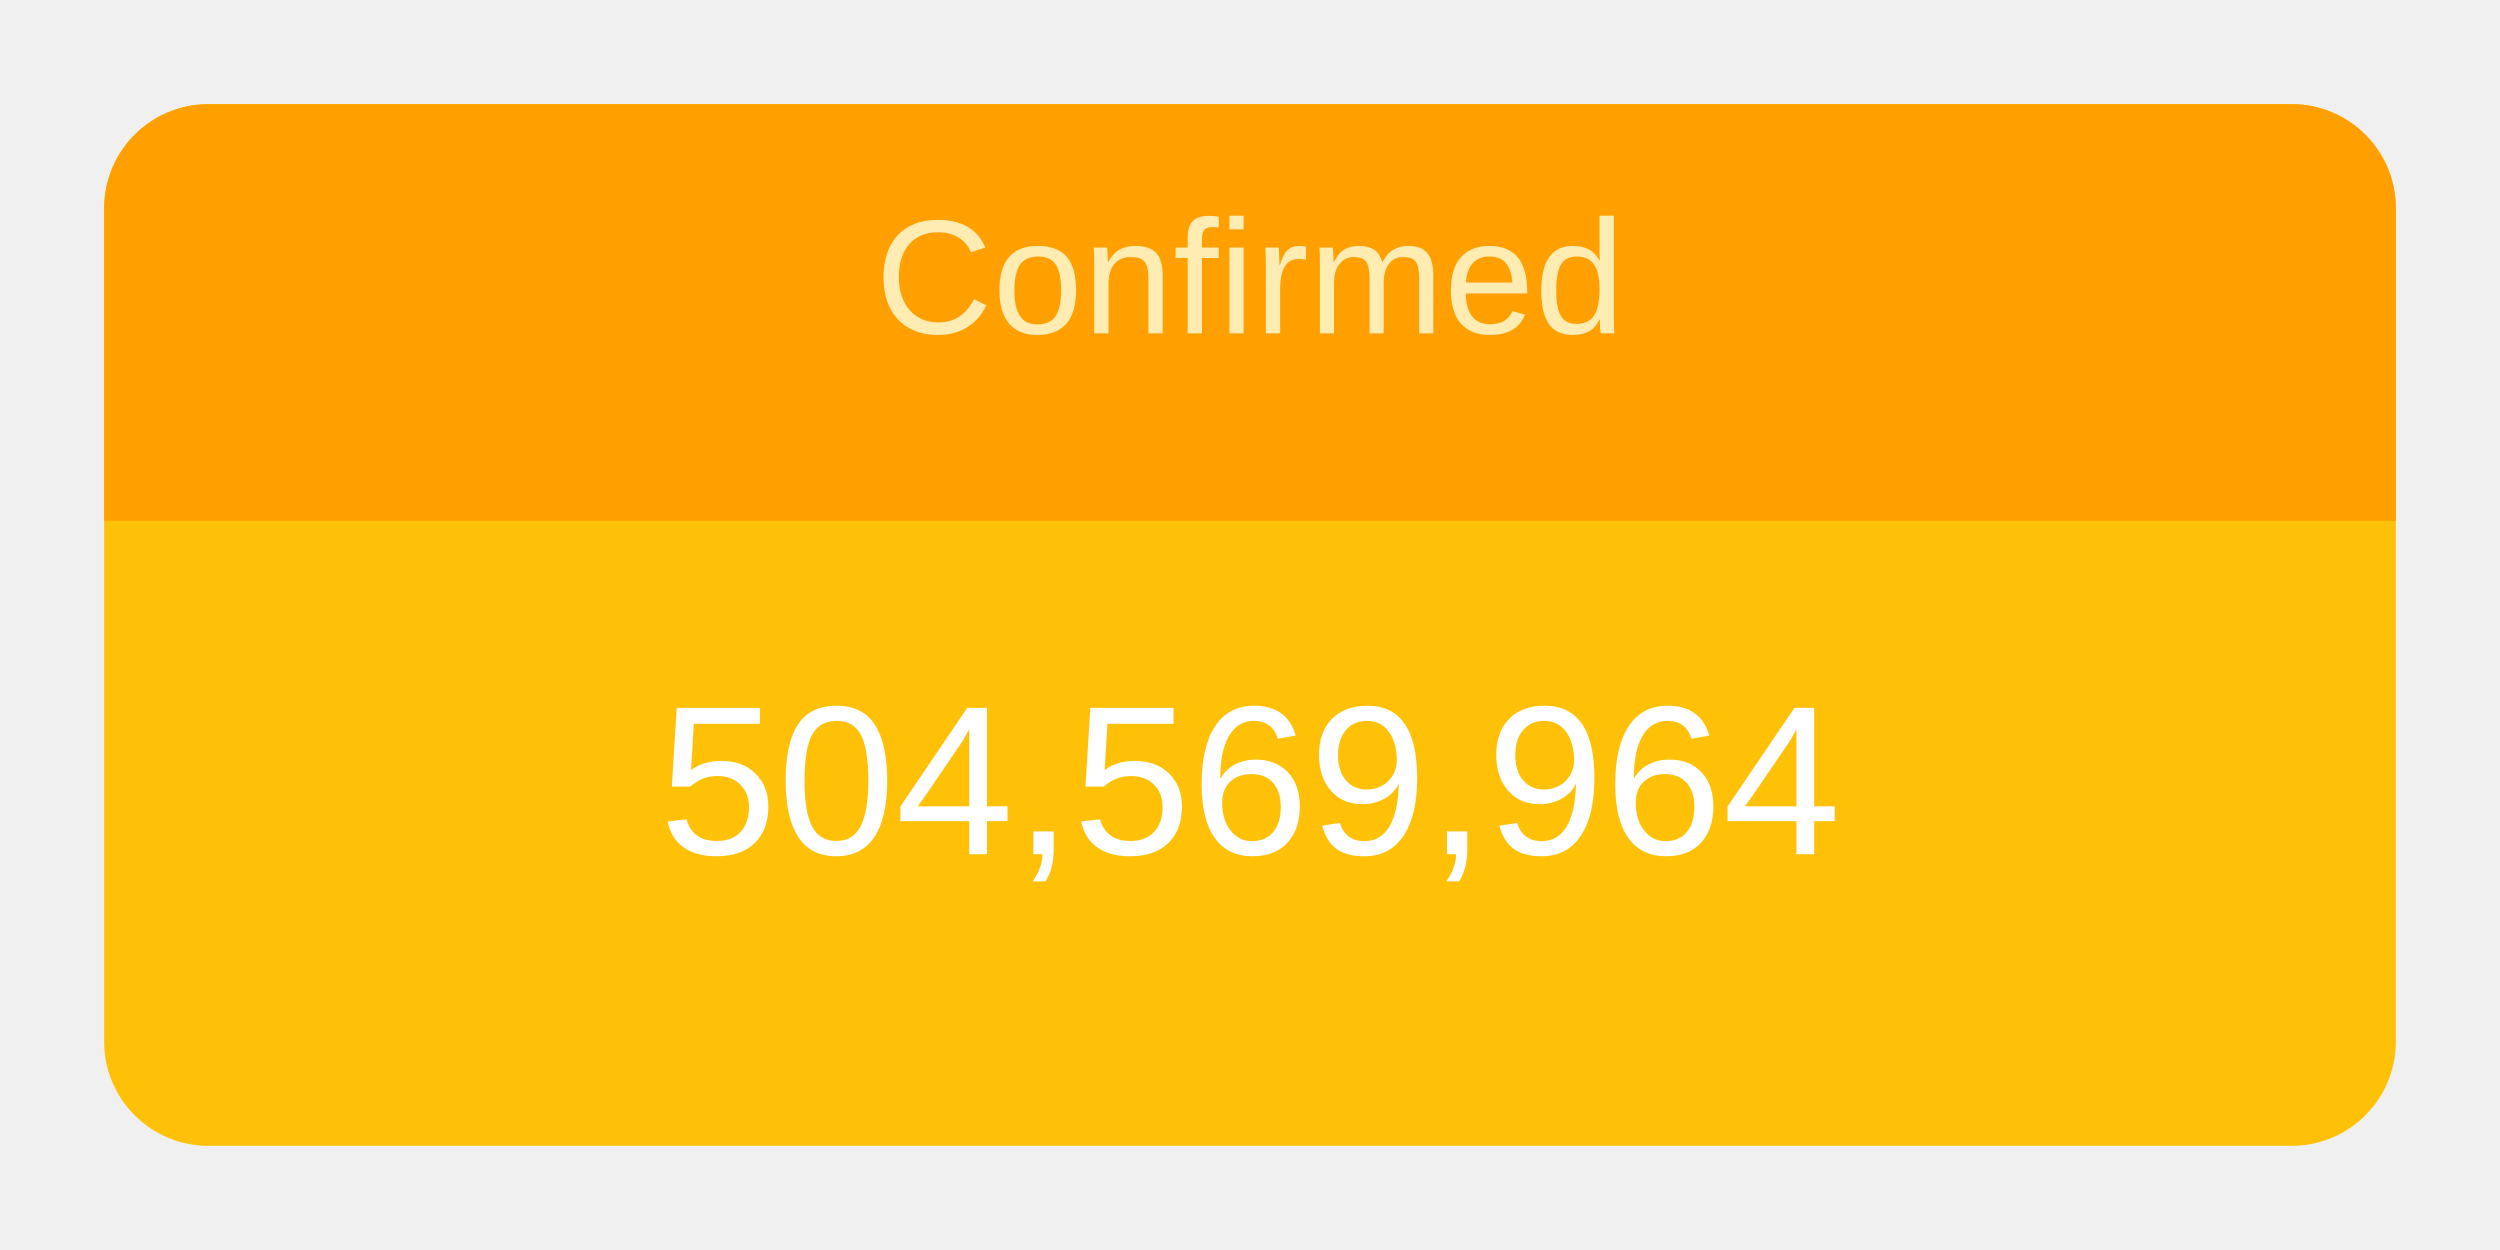
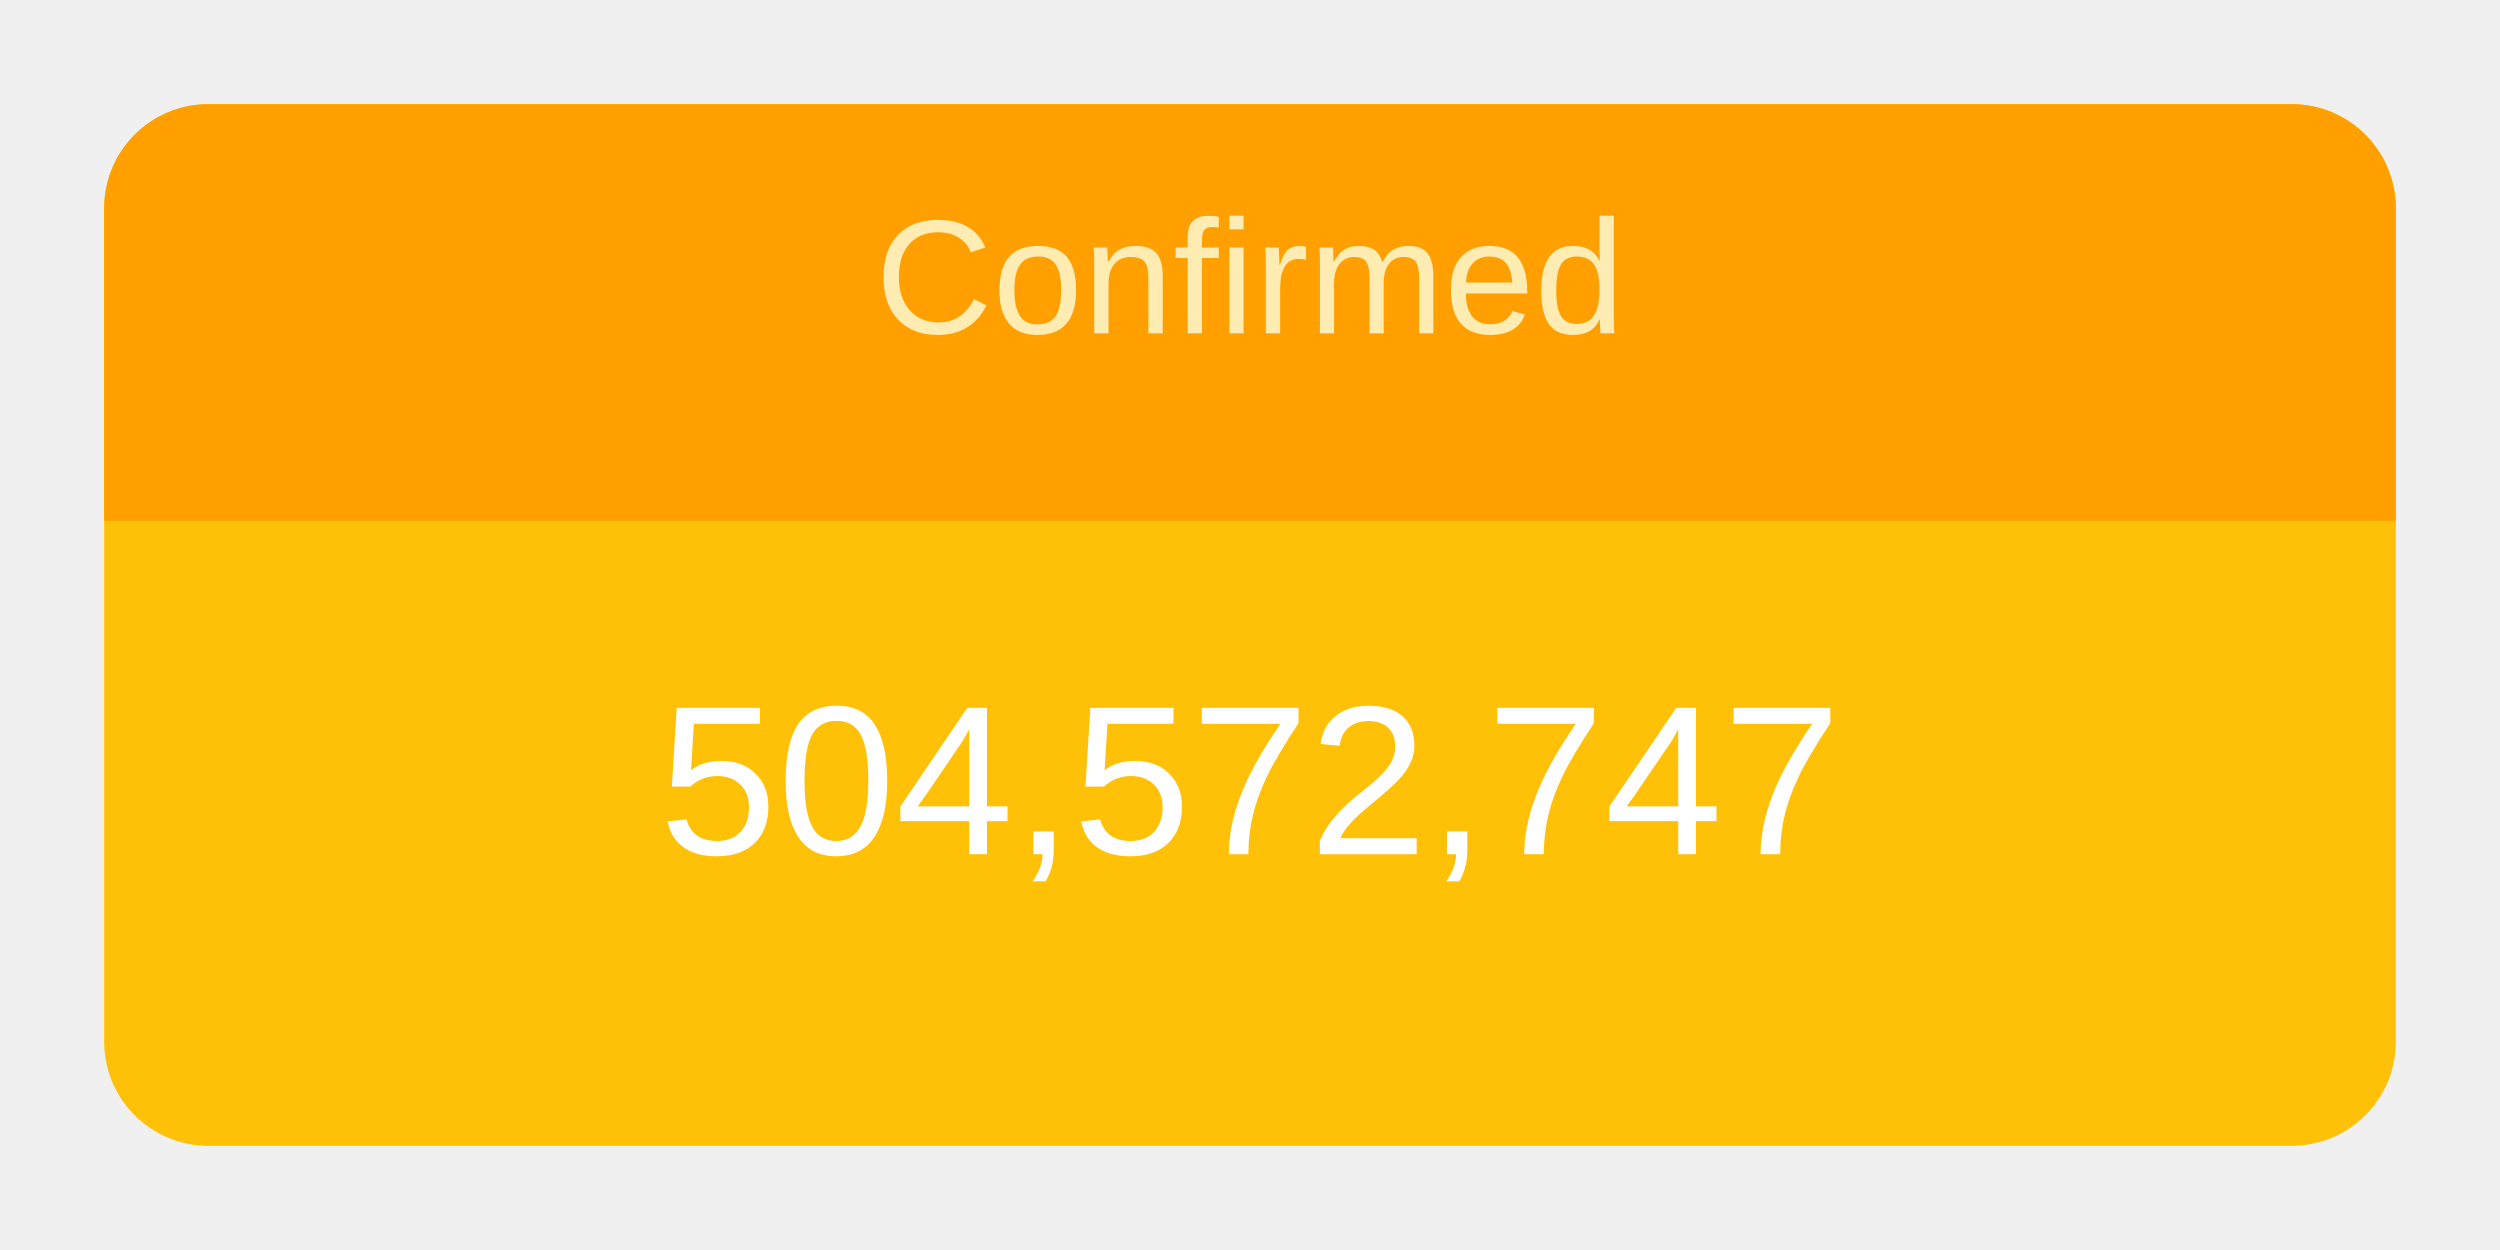
<svg xmlns="http://www.w3.org/2000/svg" height="120" viewBox="" width="240">
  <g transform="translate(10,10)">
    <rect rx="10" ry="10" width="220" height="100" style="fill: #ffc107; stroke-width: 5;" />
    <svg width="220" height="100">
      <text x="50%" y="72%" alignment-baseline="middle" text-anchor="middle" fill="white" font-size="1.7em" font-family="Arial, Helvetica, sans-serif">
-         504,569,964
+         504,572,747
      </text>
    </svg>
    <path fill="#FFA000" d=" M 210 0              a 10 10 0 0 1 10 10              v 30             h-220             v-30             a 10 10 0 0 1 10 -10" />
    <svg width="220" height="40">
      <text x="50%" y="55%" alignment-baseline="middle" text-anchor="middle" fill="#FFECB3" font-size="1.3em" font-family="Arial, Helvetica, sans-serif">
        Confirmed
      </text>
    </svg>
  </g>
</svg>
